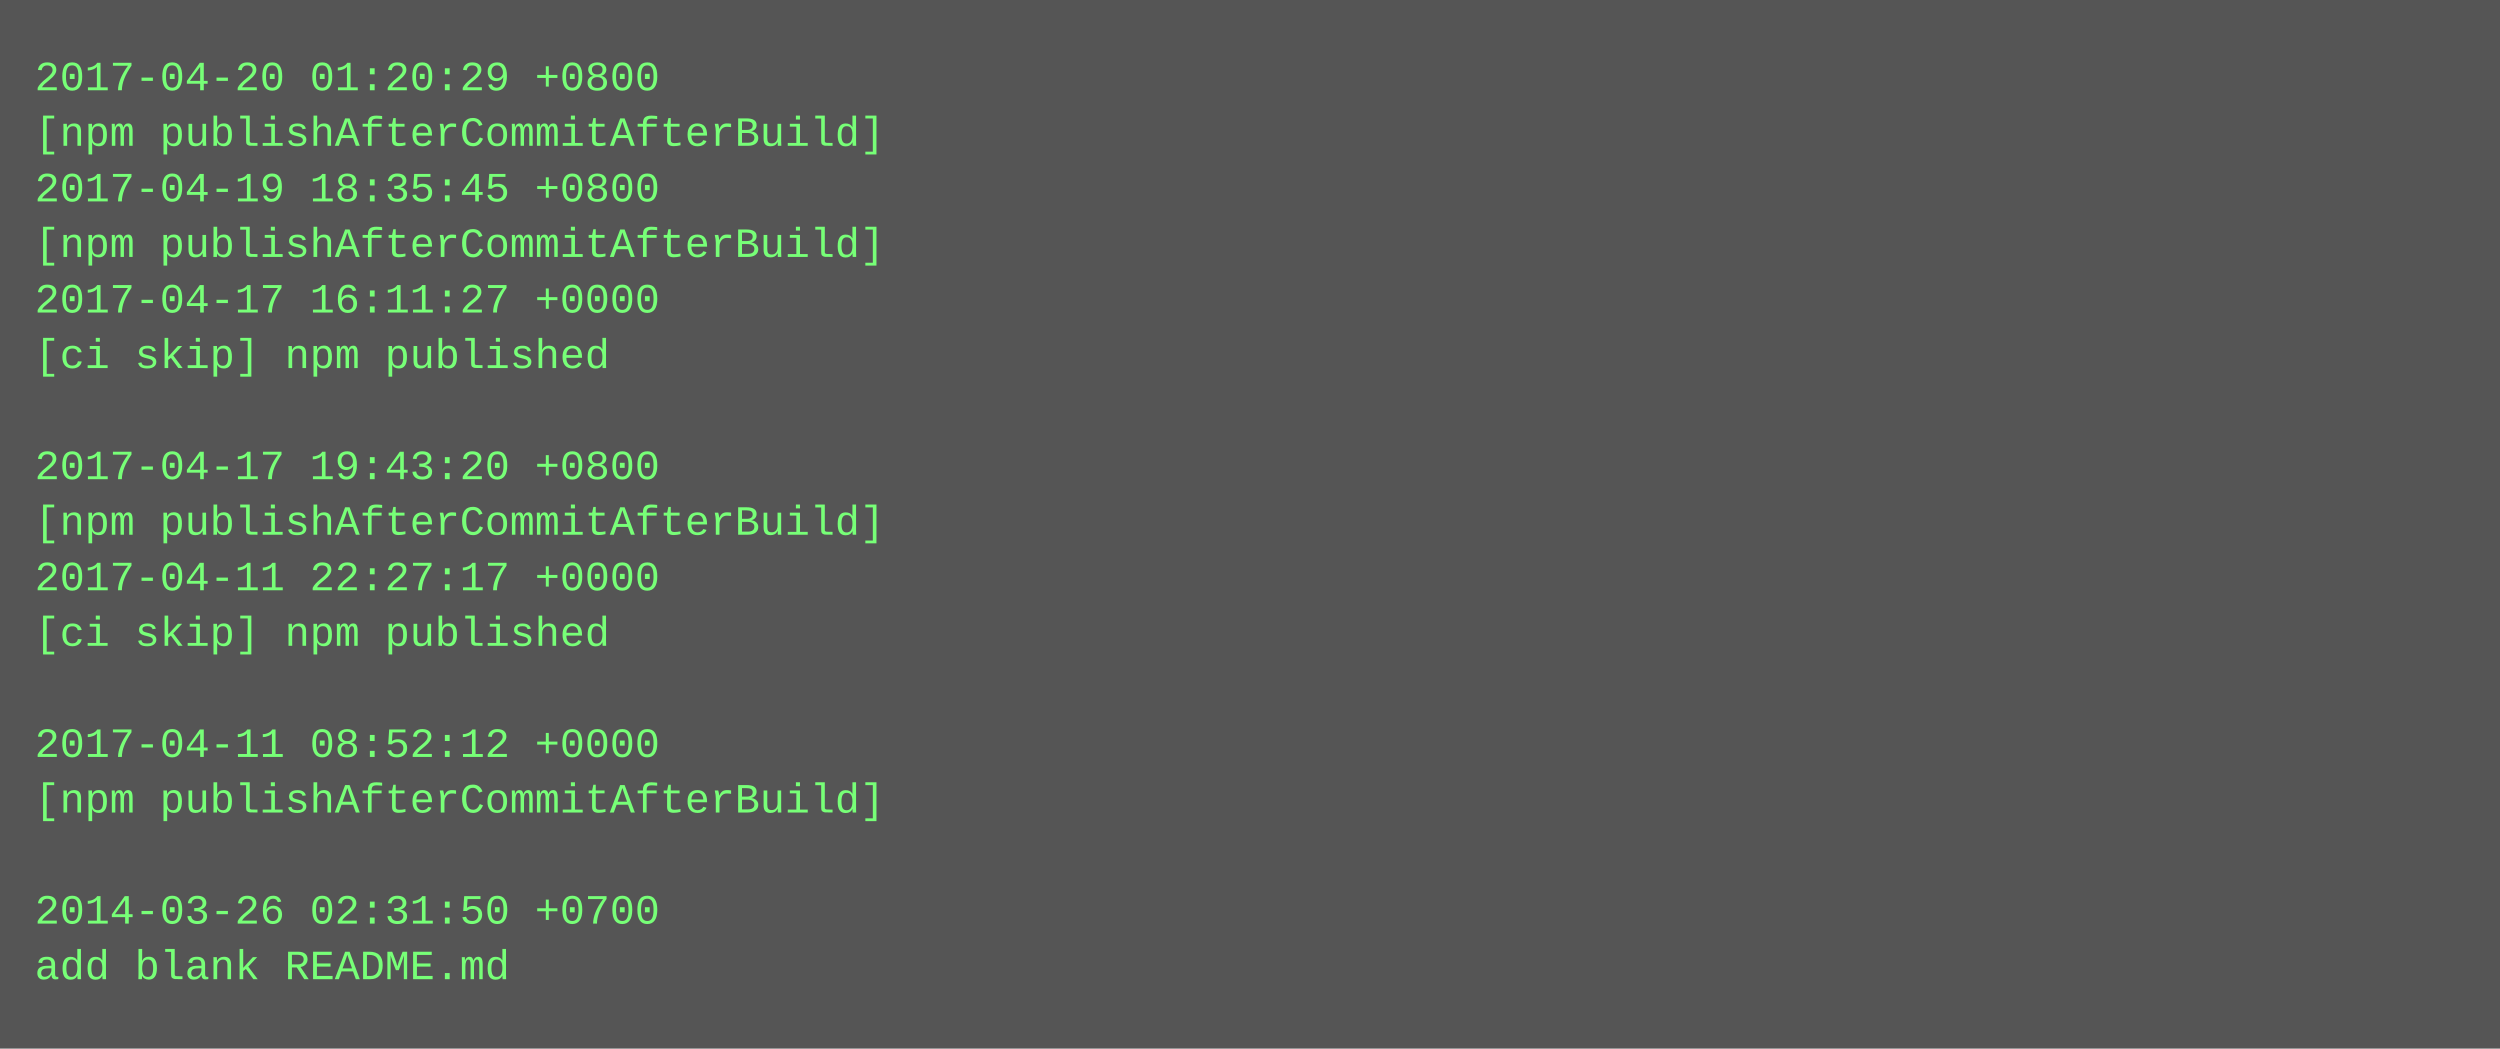
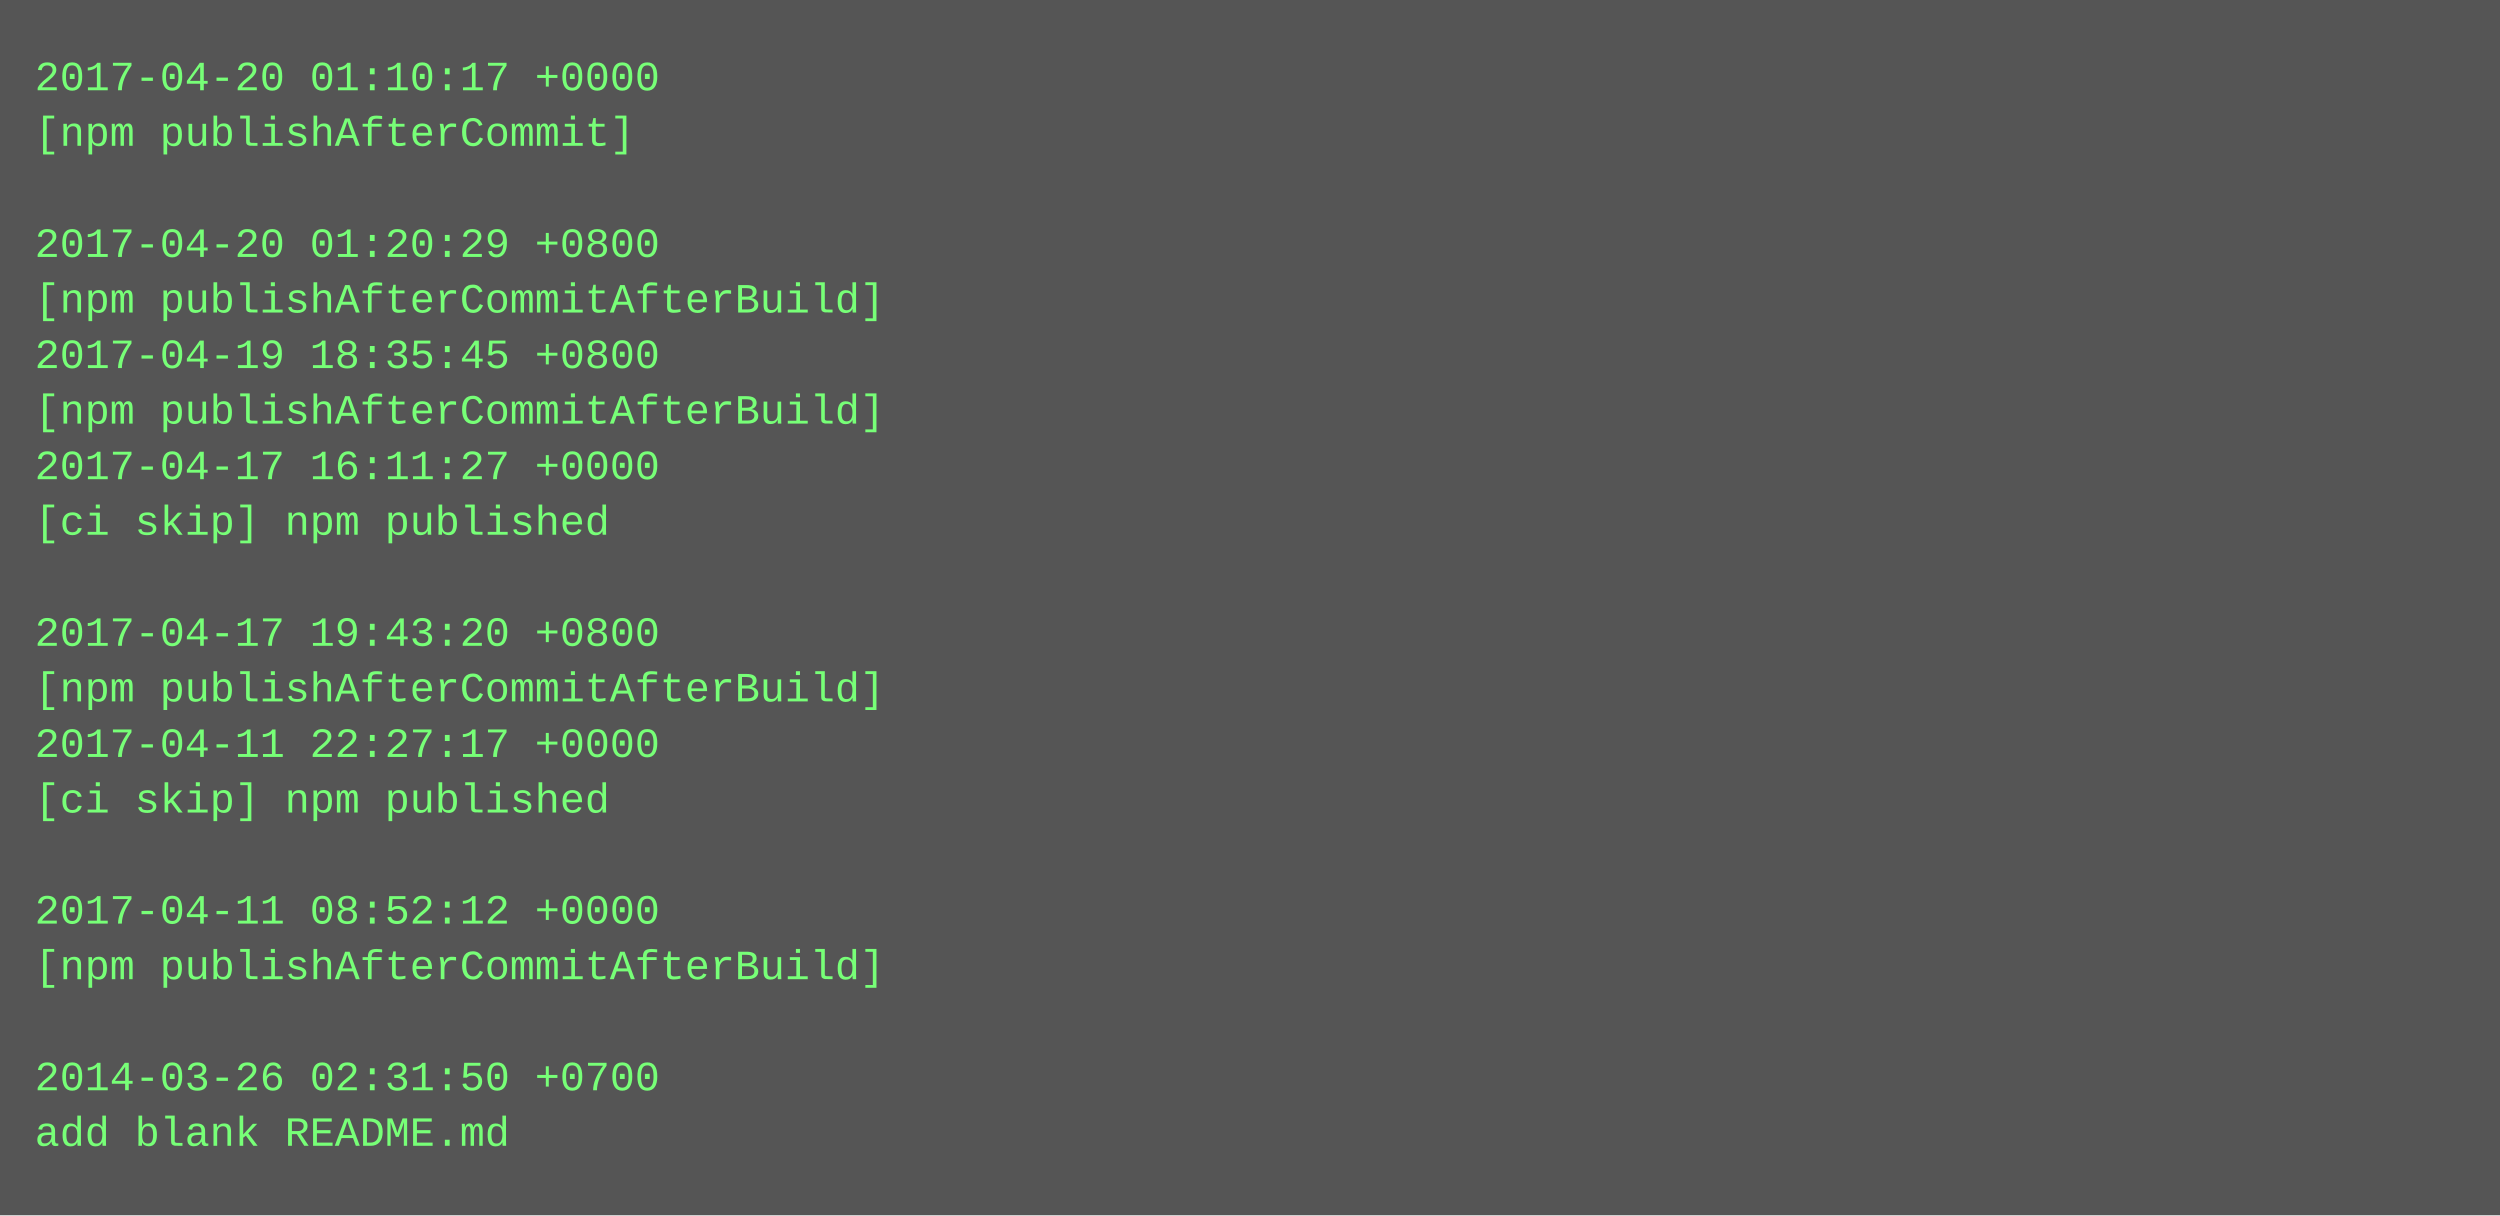
- <svg xmlns="http://www.w3.org/2000/svg" height="302" width="720">
-   <rect height="302" fill="#555" width="720" />
+ <svg xmlns="http://www.w3.org/2000/svg" height="350" width="720">
+   <rect height="350" fill="#555" width="720" />
  <text fill="#7f7" font-family="Courier New" font-size="12" xml:space="preserve">
-     <tspan x="10" y="26">2017-04-20 01:20:29 +0800</tspan>
-     <tspan x="10" y="42">[npm publishAfterCommitAfterBuild]</tspan>
-     <tspan x="10" y="58">2017-04-19 18:35:45 +0800</tspan>
-     <tspan x="10" y="74">[npm publishAfterCommitAfterBuild]</tspan>
-     <tspan x="10" y="90">2017-04-17 16:11:27 +0000</tspan>
-     <tspan x="10" y="106">[ci skip] npm published</tspan>
-     <tspan x="10" y="122" />
-     <tspan x="10" y="138">2017-04-17 19:43:20 +0800</tspan>
-     <tspan x="10" y="154">[npm publishAfterCommitAfterBuild]</tspan>
-     <tspan x="10" y="170">2017-04-11 22:27:17 +0000</tspan>
-     <tspan x="10" y="186">[ci skip] npm published</tspan>
-     <tspan x="10" y="202" />
-     <tspan x="10" y="218">2017-04-11 08:52:12 +0000</tspan>
-     <tspan x="10" y="234">[npm publishAfterCommitAfterBuild]</tspan>
+     <tspan x="10" y="26">2017-04-20 01:10:17 +0000</tspan>
+     <tspan x="10" y="42">[npm publishAfterCommit]</tspan>
+     <tspan x="10" y="58" />
+     <tspan x="10" y="74">2017-04-20 01:20:29 +0800</tspan>
+     <tspan x="10" y="90">[npm publishAfterCommitAfterBuild]</tspan>
+     <tspan x="10" y="106">2017-04-19 18:35:45 +0800</tspan>
+     <tspan x="10" y="122">[npm publishAfterCommitAfterBuild]</tspan>
+     <tspan x="10" y="138">2017-04-17 16:11:27 +0000</tspan>
+     <tspan x="10" y="154">[ci skip] npm published</tspan>
+     <tspan x="10" y="170" />
+     <tspan x="10" y="186">2017-04-17 19:43:20 +0800</tspan>
+     <tspan x="10" y="202">[npm publishAfterCommitAfterBuild]</tspan>
+     <tspan x="10" y="218">2017-04-11 22:27:17 +0000</tspan>
+     <tspan x="10" y="234">[ci skip] npm published</tspan>
    <tspan x="10" y="250" />
-     <tspan x="10" y="266">2014-03-26 02:31:50 +0700</tspan>
-     <tspan x="10" y="282">add blank README.md</tspan>
+     <tspan x="10" y="266">2017-04-11 08:52:12 +0000</tspan>
+     <tspan x="10" y="282">[npm publishAfterCommitAfterBuild]</tspan>
+     <tspan x="10" y="298" />
+     <tspan x="10" y="314">2014-03-26 02:31:50 +0700</tspan>
+     <tspan x="10" y="330">add blank README.md</tspan>
  </text>
</svg>
